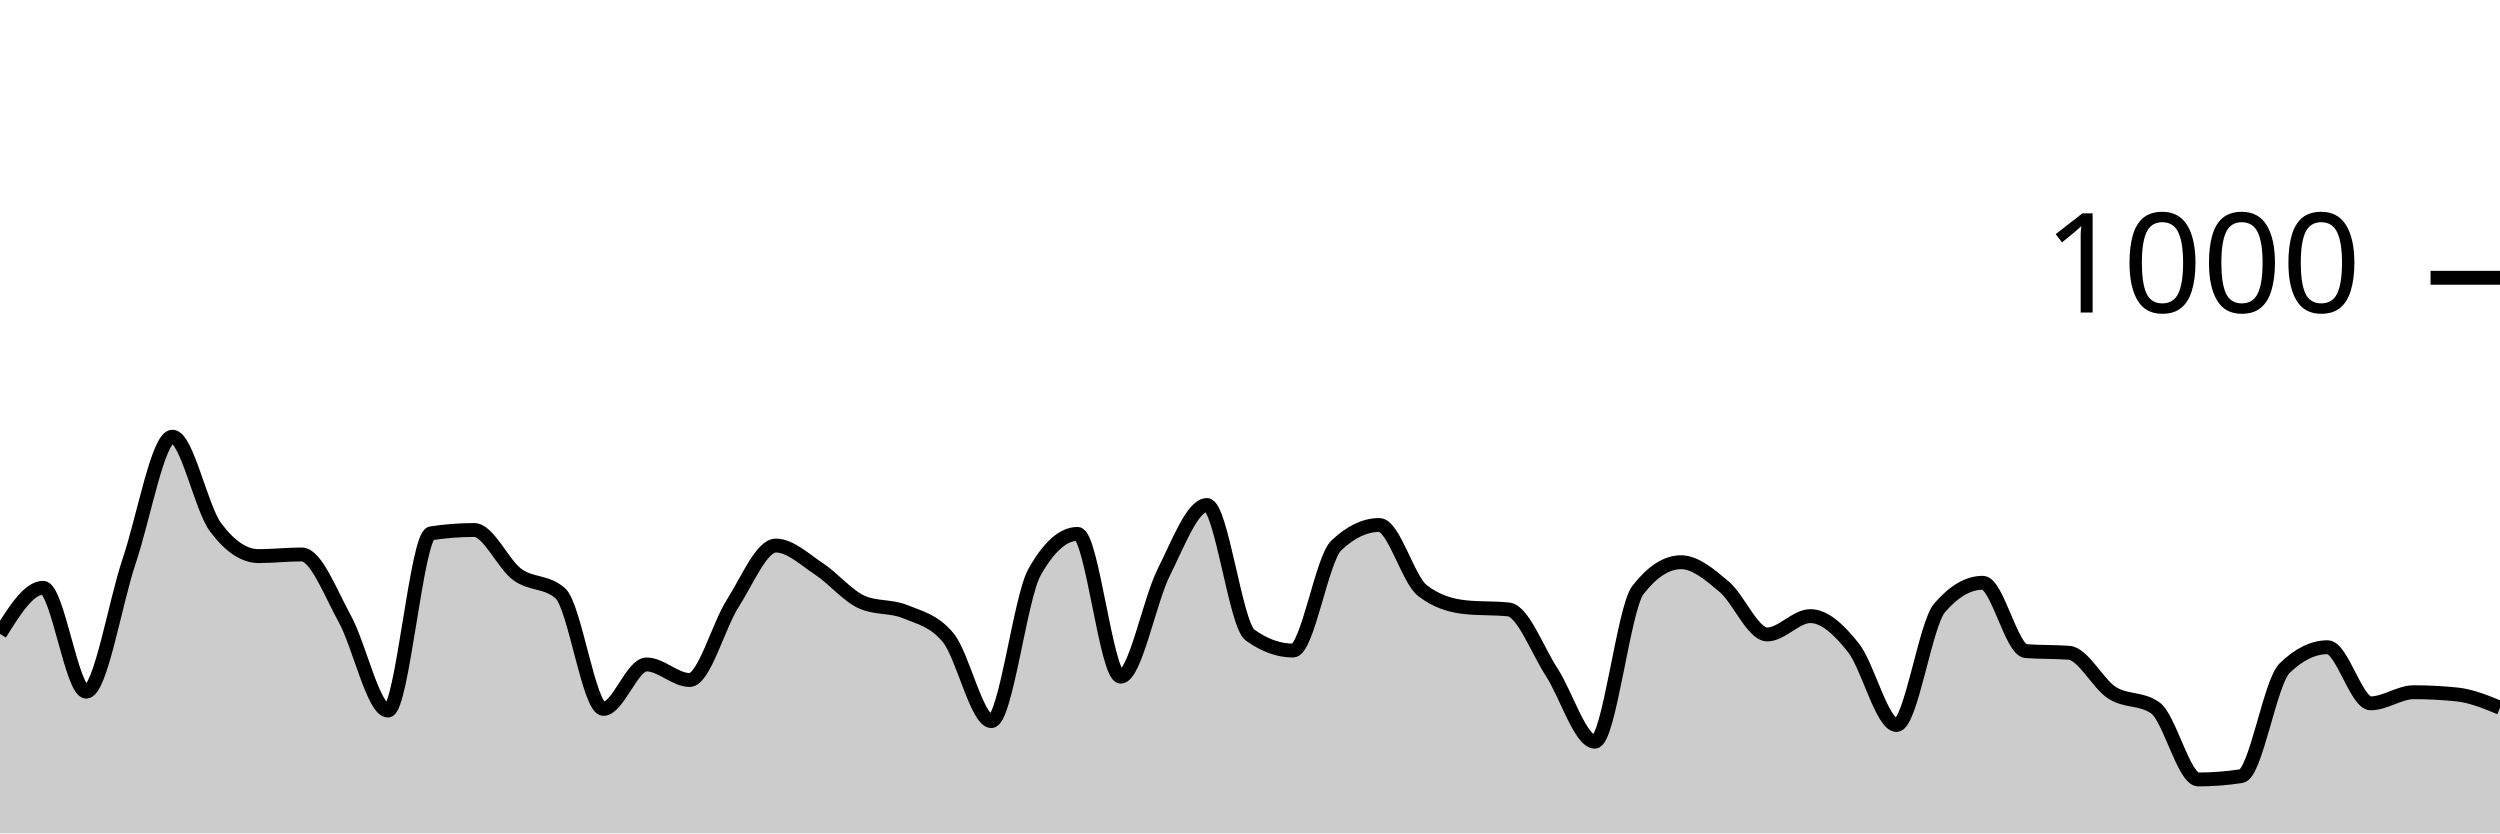
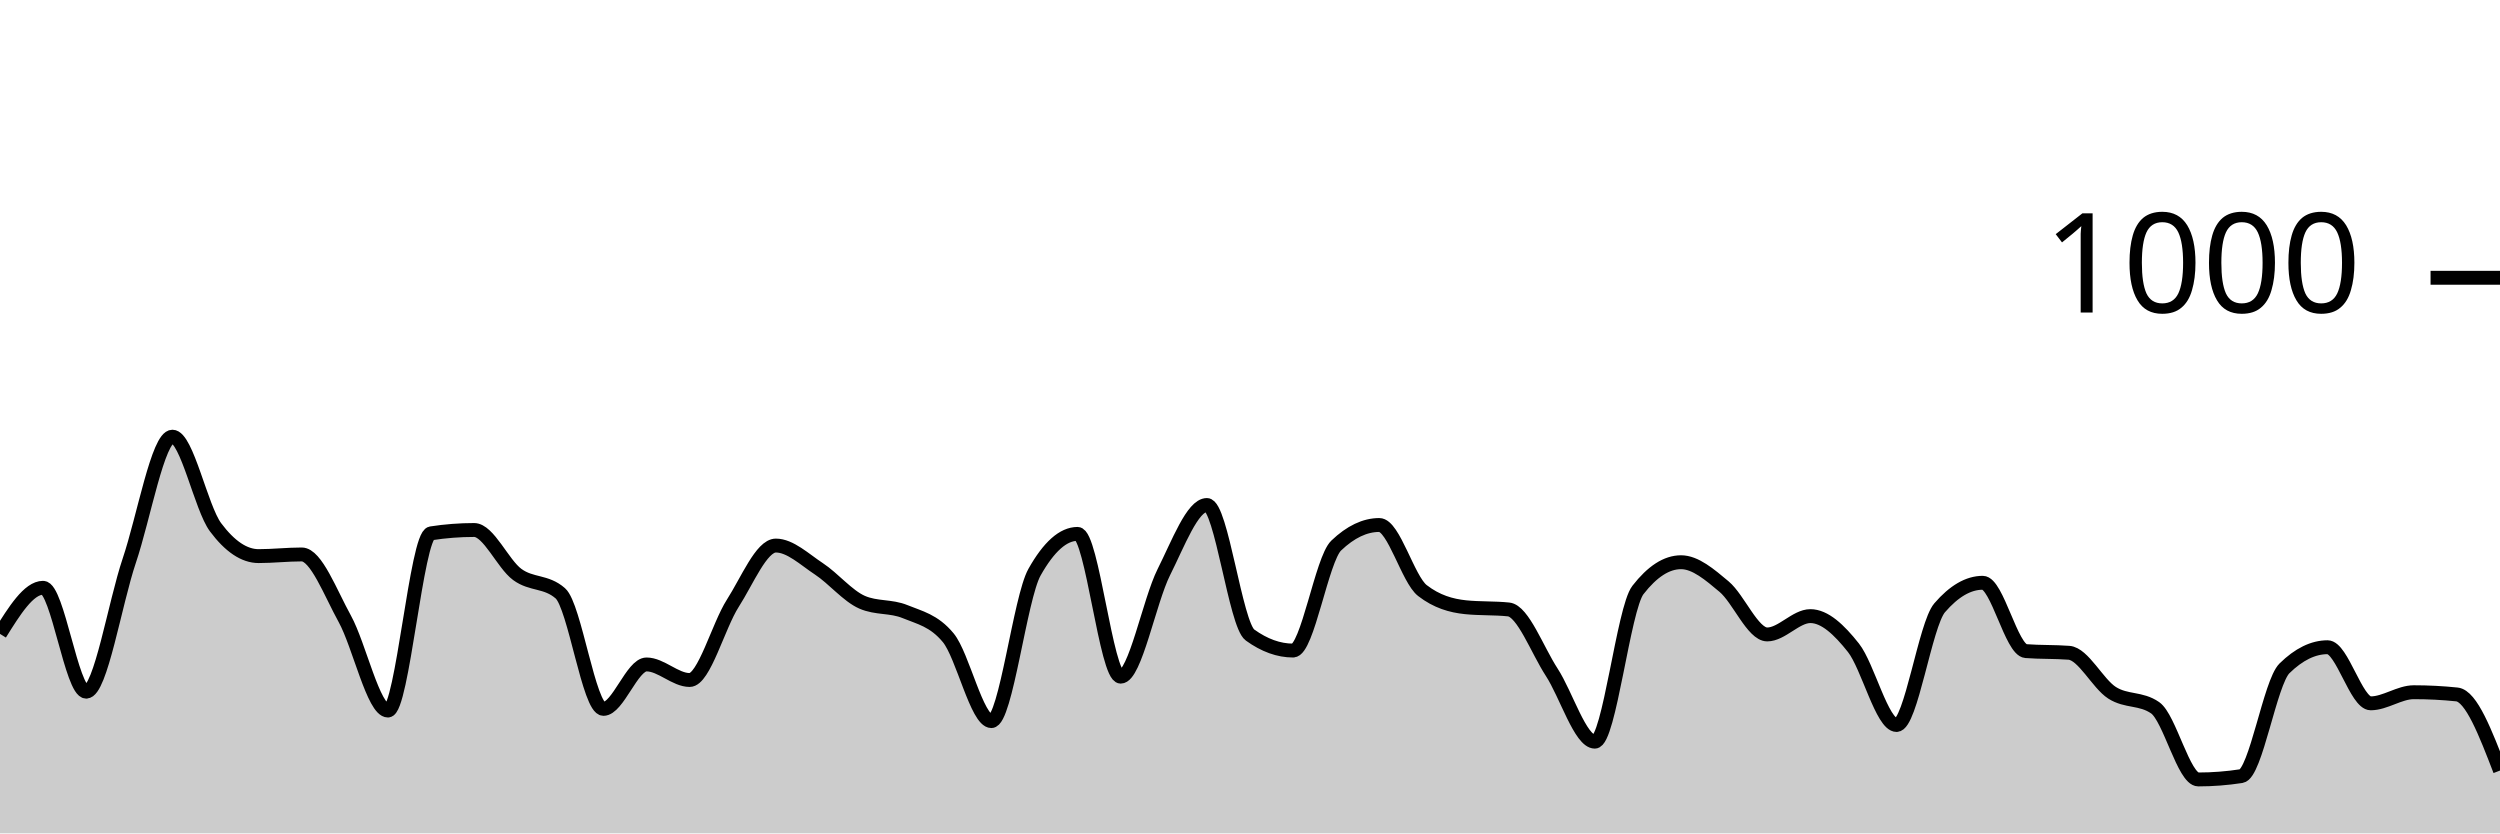
<svg xmlns="http://www.w3.org/2000/svg" viewBox="0 0 180 60">
  <g transform="translate(0,20)">
-     <path class="area" fill="rgba(0, 0, 0, 0.2)" d="M0,25.64C1.034,23.98,2.069,22.32,3.103,22.32C4.138,22.32,5.172,29.8,6.207,29.8C7.241,29.8,8.276,23.42,9.31,20.36C10.345,17.3,11.379,11.44,12.414,11.44C13.448,11.44,14.483,16.573,15.517,17.96C16.552,19.347,17.586,20.04,18.621,20.04C19.655,20.04,20.69,19.92,21.724,19.92C22.759,19.92,23.793,22.687,24.828,24.56C25.862,26.433,26.897,31.16,27.931,31.16C28.966,31.16,30,18.56,31.034,18.4C32.069,18.24,33.103,18.16,34.138,18.16C35.172,18.16,36.207,20.6,37.241,21.36C38.276,22.12,39.31,21.813,40.345,22.72C41.379,23.627,42.414,31.04,43.448,31.04C44.483,31.04,45.517,27.84,46.552,27.84C47.586,27.84,48.621,28.96,49.655,28.96C50.69,28.96,51.724,25.053,52.759,23.44C53.793,21.827,54.828,19.28,55.862,19.28C56.897,19.28,57.931,20.28,58.966,20.96C60,21.64,61.034,22.907,62.069,23.36C63.103,23.813,64.138,23.613,65.172,24.04C66.207,24.467,67.241,24.667,68.276,25.92C69.31,27.173,70.345,31.92,71.379,31.92C72.414,31.92,73.448,23.04,74.483,21.2C75.517,19.36,76.552,18.44,77.586,18.44C78.621,18.44,79.655,28.72,80.69,28.72C81.724,28.72,82.759,23.26,83.793,21.2C84.828,19.14,85.862,16.36,86.897,16.36C87.931,16.36,88.966,24.973,90,25.72C91.034,26.467,92.069,26.84,93.103,26.84C94.138,26.84,95.172,20.267,96.207,19.28C97.241,18.293,98.276,17.8,99.31,17.8C100.345,17.8,101.379,21.72,102.414,22.52C103.448,23.32,104.483,23.613,105.517,23.72C106.552,23.827,107.586,23.773,108.621,23.88C109.655,23.987,110.69,26.813,111.724,28.4C112.759,29.987,113.793,33.4,114.828,33.4C115.862,33.4,116.897,23.813,117.931,22.48C118.966,21.147,120,20.48,121.034,20.48C122.069,20.48,123.103,21.373,124.138,22.24C125.172,23.107,126.207,25.68,127.241,25.68C128.276,25.68,129.31,24.36,130.345,24.36C131.379,24.36,132.414,25.333,133.448,26.64C134.483,27.947,135.517,32.2,136.552,32.2C137.586,32.2,138.621,24.96,139.655,23.76C140.69,22.56,141.724,21.96,142.759,21.96C143.793,21.96,144.828,26.8,145.862,26.88C146.897,26.96,147.931,26.92,148.966,27C150,27.08,151.034,29.22,152.069,29.88C153.103,30.54,154.138,30.24,155.172,30.96C156.207,31.68,157.241,36.12,158.276,36.12C159.31,36.12,160.345,36.04,161.379,35.88C162.414,35.72,163.448,29.133,164.483,28.12C165.517,27.107,166.552,26.6,167.586,26.6C168.621,26.6,169.655,30.64,170.69,30.64C171.724,30.64,172.759,29.84,173.793,29.84C174.828,29.84,175.862,29.893,176.897,30C177.931,30.107,178.966,30.533,180,30.96L180,40C178.966,40,177.931,40,176.897,40C175.862,40,174.828,40,173.793,40C172.759,40,171.724,40,170.69,40C169.655,40,168.621,40,167.586,40C166.552,40,165.517,40,164.483,40C163.448,40,162.414,40,161.379,40C160.345,40,159.31,40,158.276,40C157.241,40,156.207,40,155.172,40C154.138,40,153.103,40,152.069,40C151.034,40,150,40,148.966,40C147.931,40,146.897,40,145.862,40C144.828,40,143.793,40,142.759,40C141.724,40,140.69,40,139.655,40C138.621,40,137.586,40,136.552,40C135.517,40,134.483,40,133.448,40C132.414,40,131.379,40,130.345,40C129.31,40,128.276,40,127.241,40C126.207,40,125.172,40,124.138,40C123.103,40,122.069,40,121.034,40C120,40,118.966,40,117.931,40C116.897,40,115.862,40,114.828,40C113.793,40,112.759,40,111.724,40C110.69,40,109.655,40,108.621,40C107.586,40,106.552,40,105.517,40C104.483,40,103.448,40,102.414,40C101.379,40,100.345,40,99.31,40C98.276,40,97.241,40,96.207,40C95.172,40,94.138,40,93.103,40C92.069,40,91.034,40,90,40C88.966,40,87.931,40,86.897,40C85.862,40,84.828,40,83.793,40C82.759,40,81.724,40,80.69,40C79.655,40,78.621,40,77.586,40C76.552,40,75.517,40,74.483,40C73.448,40,72.414,40,71.379,40C70.345,40,69.31,40,68.276,40C67.241,40,66.207,40,65.172,40C64.138,40,63.103,40,62.069,40C61.034,40,60,40,58.966,40C57.931,40,56.897,40,55.862,40C54.828,40,53.793,40,52.759,40C51.724,40,50.69,40,49.655,40C48.621,40,47.586,40,46.552,40C45.517,40,44.483,40,43.448,40C42.414,40,41.379,40,40.345,40C39.31,40,38.276,40,37.241,40C36.207,40,35.172,40,34.138,40C33.103,40,32.069,40,31.034,40C30,40,28.966,40,27.931,40C26.897,40,25.862,40,24.828,40C23.793,40,22.759,40,21.724,40C20.69,40,19.655,40,18.621,40C17.586,40,16.552,40,15.517,40C14.483,40,13.448,40,12.414,40C11.379,40,10.345,40,9.31,40C8.276,40,7.241,40,6.207,40C5.172,40,4.138,40,3.103,40C2.069,40,1.034,40,0,40Z" />
-     <path class="line" stroke="black" fill="none" d="M0,25.64C1.034,23.98,2.069,22.32,3.103,22.32C4.138,22.32,5.172,29.8,6.207,29.8C7.241,29.8,8.276,23.42,9.31,20.36C10.345,17.3,11.379,11.44,12.414,11.44C13.448,11.44,14.483,16.573,15.517,17.96C16.552,19.347,17.586,20.04,18.621,20.04C19.655,20.04,20.69,19.92,21.724,19.92C22.759,19.92,23.793,22.687,24.828,24.56C25.862,26.433,26.897,31.16,27.931,31.16C28.966,31.16,30,18.56,31.034,18.4C32.069,18.24,33.103,18.16,34.138,18.16C35.172,18.16,36.207,20.6,37.241,21.36C38.276,22.12,39.31,21.813,40.345,22.72C41.379,23.627,42.414,31.04,43.448,31.04C44.483,31.04,45.517,27.84,46.552,27.84C47.586,27.84,48.621,28.96,49.655,28.96C50.69,28.96,51.724,25.053,52.759,23.44C53.793,21.827,54.828,19.28,55.862,19.28C56.897,19.28,57.931,20.28,58.966,20.96C60,21.64,61.034,22.907,62.069,23.36C63.103,23.813,64.138,23.613,65.172,24.04C66.207,24.467,67.241,24.667,68.276,25.92C69.31,27.173,70.345,31.92,71.379,31.92C72.414,31.92,73.448,23.04,74.483,21.2C75.517,19.36,76.552,18.44,77.586,18.44C78.621,18.44,79.655,28.72,80.69,28.72C81.724,28.72,82.759,23.26,83.793,21.2C84.828,19.14,85.862,16.36,86.897,16.36C87.931,16.36,88.966,24.973,90,25.72C91.034,26.467,92.069,26.84,93.103,26.84C94.138,26.84,95.172,20.267,96.207,19.28C97.241,18.293,98.276,17.8,99.31,17.8C100.345,17.8,101.379,21.72,102.414,22.52C103.448,23.32,104.483,23.613,105.517,23.72C106.552,23.827,107.586,23.773,108.621,23.88C109.655,23.987,110.69,26.813,111.724,28.4C112.759,29.987,113.793,33.4,114.828,33.4C115.862,33.4,116.897,23.813,117.931,22.48C118.966,21.147,120,20.48,121.034,20.48C122.069,20.48,123.103,21.373,124.138,22.24C125.172,23.107,126.207,25.68,127.241,25.68C128.276,25.68,129.31,24.36,130.345,24.36C131.379,24.36,132.414,25.333,133.448,26.64C134.483,27.947,135.517,32.2,136.552,32.2C137.586,32.2,138.621,24.96,139.655,23.76C140.69,22.56,141.724,21.96,142.759,21.96C143.793,21.96,144.828,26.8,145.862,26.88C146.897,26.96,147.931,26.92,148.966,27C150,27.08,151.034,29.22,152.069,29.88C153.103,30.54,154.138,30.24,155.172,30.96C156.207,31.68,157.241,36.12,158.276,36.12C159.31,36.12,160.345,36.04,161.379,35.88C162.414,35.72,163.448,29.133,164.483,28.12C165.517,27.107,166.552,26.6,167.586,26.6C168.621,26.6,169.655,30.64,170.69,30.64C171.724,30.64,172.759,29.84,173.793,29.84C174.828,29.84,175.862,29.893,176.897,30C177.931,30.107,178.966,30.533,180,30.96" />
+     <path class="area" fill="rgba(0, 0, 0, 0.2)" d="M0,25.64C1.034,23.98,2.069,22.32,3.103,22.32C4.138,22.32,5.172,29.8,6.207,29.8C7.241,29.8,8.276,23.42,9.31,20.36C10.345,17.3,11.379,11.44,12.414,11.44C13.448,11.44,14.483,16.573,15.517,17.96C16.552,19.347,17.586,20.04,18.621,20.04C19.655,20.04,20.69,19.92,21.724,19.92C22.759,19.92,23.793,22.687,24.828,24.56C25.862,26.433,26.897,31.16,27.931,31.16C28.966,31.16,30,18.56,31.034,18.4C32.069,18.24,33.103,18.16,34.138,18.16C35.172,18.16,36.207,20.6,37.241,21.36C38.276,22.12,39.31,21.813,40.345,22.72C41.379,23.627,42.414,31.04,43.448,31.04C44.483,31.04,45.517,27.84,46.552,27.84C47.586,27.84,48.621,28.96,49.655,28.96C50.69,28.96,51.724,25.053,52.759,23.44C53.793,21.827,54.828,19.28,55.862,19.28C56.897,19.28,57.931,20.28,58.966,20.96C60,21.64,61.034,22.907,62.069,23.36C63.103,23.813,64.138,23.613,65.172,24.04C66.207,24.467,67.241,24.667,68.276,25.92C69.31,27.173,70.345,31.92,71.379,31.92C72.414,31.92,73.448,23.04,74.483,21.2C75.517,19.36,76.552,18.44,77.586,18.44C78.621,18.44,79.655,28.72,80.69,28.72C81.724,28.72,82.759,23.26,83.793,21.2C84.828,19.14,85.862,16.36,86.897,16.36C87.931,16.36,88.966,24.973,90,25.72C91.034,26.467,92.069,26.84,93.103,26.84C94.138,26.84,95.172,20.267,96.207,19.28C97.241,18.293,98.276,17.8,99.31,17.8C100.345,17.8,101.379,21.72,102.414,22.52C103.448,23.32,104.483,23.613,105.517,23.72C106.552,23.827,107.586,23.773,108.621,23.88C109.655,23.987,110.69,26.813,111.724,28.4C112.759,29.987,113.793,33.4,114.828,33.4C115.862,33.4,116.897,23.813,117.931,22.48C118.966,21.147,120,20.48,121.034,20.48C122.069,20.48,123.103,21.373,124.138,22.24C125.172,23.107,126.207,25.68,127.241,25.68C128.276,25.68,129.31,24.36,130.345,24.36C131.379,24.36,132.414,25.333,133.448,26.64C134.483,27.947,135.517,32.2,136.552,32.2C137.586,32.2,138.621,24.96,139.655,23.76C140.69,22.56,141.724,21.96,142.759,21.96C143.793,21.96,144.828,26.8,145.862,26.88C146.897,26.96,147.931,26.92,148.966,27C150,27.08,151.034,29.22,152.069,29.88C153.103,30.54,154.138,30.24,155.172,30.96C156.207,31.68,157.241,36.12,158.276,36.12C159.31,36.12,160.345,36.04,161.379,35.88C162.414,35.72,163.448,29.133,164.483,28.12C165.517,27.107,166.552,26.6,167.586,26.6C168.621,26.6,169.655,30.64,170.69,30.64C171.724,30.64,172.759,29.84,173.793,29.84C174.828,29.84,175.862,29.893,176.897,30C177.931,30.107,178.966,32.793,180,35.48L180,40C178.966,40,177.931,40,176.897,40C175.862,40,174.828,40,173.793,40C172.759,40,171.724,40,170.69,40C169.655,40,168.621,40,167.586,40C166.552,40,165.517,40,164.483,40C163.448,40,162.414,40,161.379,40C160.345,40,159.31,40,158.276,40C157.241,40,156.207,40,155.172,40C154.138,40,153.103,40,152.069,40C151.034,40,150,40,148.966,40C147.931,40,146.897,40,145.862,40C144.828,40,143.793,40,142.759,40C141.724,40,140.69,40,139.655,40C138.621,40,137.586,40,136.552,40C135.517,40,134.483,40,133.448,40C132.414,40,131.379,40,130.345,40C129.31,40,128.276,40,127.241,40C126.207,40,125.172,40,124.138,40C123.103,40,122.069,40,121.034,40C120,40,118.966,40,117.931,40C116.897,40,115.862,40,114.828,40C113.793,40,112.759,40,111.724,40C110.69,40,109.655,40,108.621,40C107.586,40,106.552,40,105.517,40C104.483,40,103.448,40,102.414,40C101.379,40,100.345,40,99.31,40C98.276,40,97.241,40,96.207,40C95.172,40,94.138,40,93.103,40C92.069,40,91.034,40,90,40C88.966,40,87.931,40,86.897,40C85.862,40,84.828,40,83.793,40C82.759,40,81.724,40,80.69,40C79.655,40,78.621,40,77.586,40C76.552,40,75.517,40,74.483,40C73.448,40,72.414,40,71.379,40C70.345,40,69.31,40,68.276,40C67.241,40,66.207,40,65.172,40C64.138,40,63.103,40,62.069,40C61.034,40,60,40,58.966,40C57.931,40,56.897,40,55.862,40C54.828,40,53.793,40,52.759,40C51.724,40,50.69,40,49.655,40C48.621,40,47.586,40,46.552,40C45.517,40,44.483,40,43.448,40C42.414,40,41.379,40,40.345,40C39.31,40,38.276,40,37.241,40C36.207,40,35.172,40,34.138,40C33.103,40,32.069,40,31.034,40C30,40,28.966,40,27.931,40C26.897,40,25.862,40,24.828,40C23.793,40,22.759,40,21.724,40C20.69,40,19.655,40,18.621,40C17.586,40,16.552,40,15.517,40C14.483,40,13.448,40,12.414,40C11.379,40,10.345,40,9.31,40C8.276,40,7.241,40,6.207,40C5.172,40,4.138,40,3.103,40C2.069,40,1.034,40,0,40Z" />
+     <path class="line" stroke="black" fill="none" d="M0,25.64C1.034,23.98,2.069,22.32,3.103,22.32C4.138,22.32,5.172,29.8,6.207,29.8C7.241,29.8,8.276,23.42,9.31,20.36C10.345,17.3,11.379,11.44,12.414,11.44C13.448,11.44,14.483,16.573,15.517,17.96C16.552,19.347,17.586,20.04,18.621,20.04C19.655,20.04,20.69,19.92,21.724,19.92C22.759,19.92,23.793,22.687,24.828,24.56C25.862,26.433,26.897,31.16,27.931,31.16C28.966,31.16,30,18.56,31.034,18.4C32.069,18.24,33.103,18.16,34.138,18.16C35.172,18.16,36.207,20.6,37.241,21.36C38.276,22.12,39.31,21.813,40.345,22.72C41.379,23.627,42.414,31.04,43.448,31.04C44.483,31.04,45.517,27.84,46.552,27.84C47.586,27.84,48.621,28.96,49.655,28.96C50.69,28.96,51.724,25.053,52.759,23.44C53.793,21.827,54.828,19.28,55.862,19.28C56.897,19.28,57.931,20.28,58.966,20.96C60,21.64,61.034,22.907,62.069,23.36C63.103,23.813,64.138,23.613,65.172,24.04C66.207,24.467,67.241,24.667,68.276,25.92C69.31,27.173,70.345,31.92,71.379,31.92C72.414,31.92,73.448,23.04,74.483,21.2C75.517,19.36,76.552,18.44,77.586,18.44C78.621,18.44,79.655,28.72,80.69,28.72C81.724,28.72,82.759,23.26,83.793,21.2C84.828,19.14,85.862,16.36,86.897,16.36C87.931,16.36,88.966,24.973,90,25.72C91.034,26.467,92.069,26.84,93.103,26.84C94.138,26.84,95.172,20.267,96.207,19.28C97.241,18.293,98.276,17.8,99.31,17.8C100.345,17.8,101.379,21.72,102.414,22.52C103.448,23.32,104.483,23.613,105.517,23.72C106.552,23.827,107.586,23.773,108.621,23.88C109.655,23.987,110.69,26.813,111.724,28.4C112.759,29.987,113.793,33.4,114.828,33.4C115.862,33.4,116.897,23.813,117.931,22.48C118.966,21.147,120,20.48,121.034,20.48C122.069,20.48,123.103,21.373,124.138,22.24C125.172,23.107,126.207,25.68,127.241,25.68C128.276,25.68,129.31,24.36,130.345,24.36C131.379,24.36,132.414,25.333,133.448,26.64C134.483,27.947,135.517,32.2,136.552,32.2C137.586,32.2,138.621,24.96,139.655,23.76C140.69,22.56,141.724,21.96,142.759,21.96C143.793,21.96,144.828,26.8,145.862,26.88C146.897,26.96,147.931,26.92,148.966,27C150,27.08,151.034,29.22,152.069,29.88C153.103,30.54,154.138,30.24,155.172,30.96C156.207,31.68,157.241,36.12,158.276,36.12C159.31,36.12,160.345,36.04,161.379,35.88C162.414,35.72,163.448,29.133,164.483,28.12C165.517,27.107,166.552,26.6,167.586,26.6C168.621,26.6,169.655,30.64,170.69,30.64C171.724,30.64,172.759,29.84,173.793,29.84C174.828,29.84,175.862,29.893,176.897,30C177.931,30.107,178.966,32.793,180,35.48" />
    <path class="axis-ceiling" stroke-width="1" stroke="black" fill="none" d="M175,0L180,0" />
    <text class="axis-ceiling-label" font-family="sans-serif" text-anchor="end" font-size="10px" x="170" y="2.5">1000</text>
  </g>
</svg>
